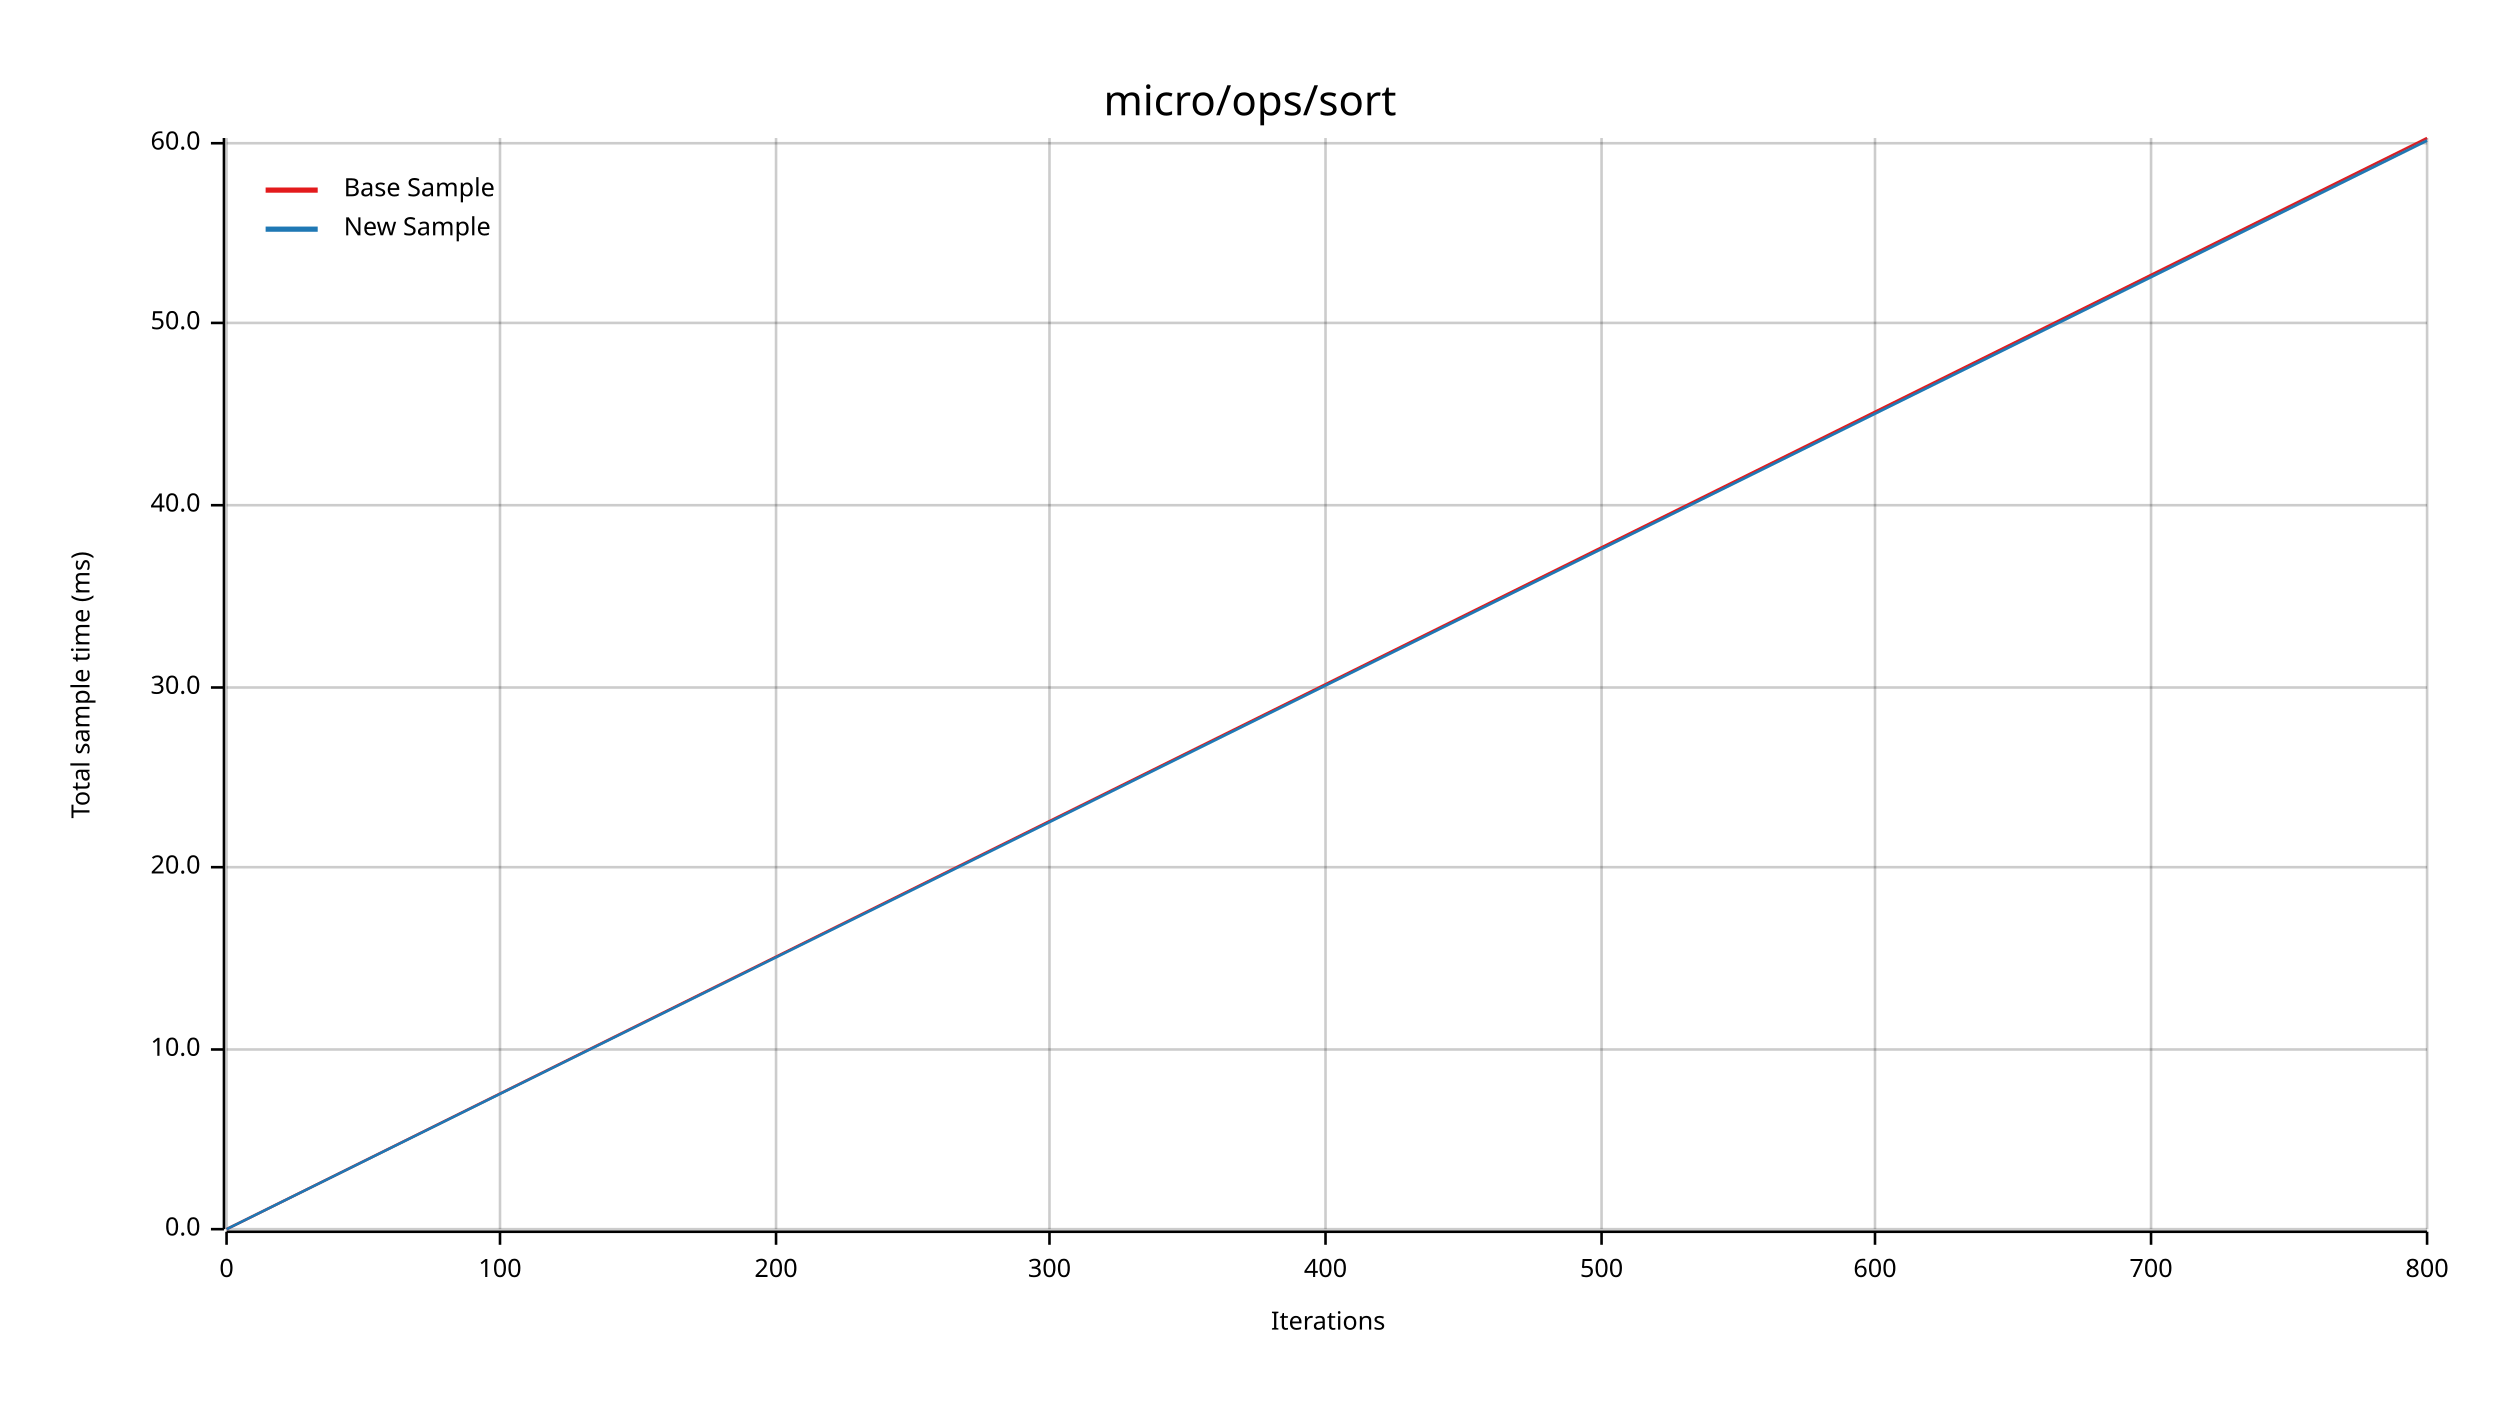
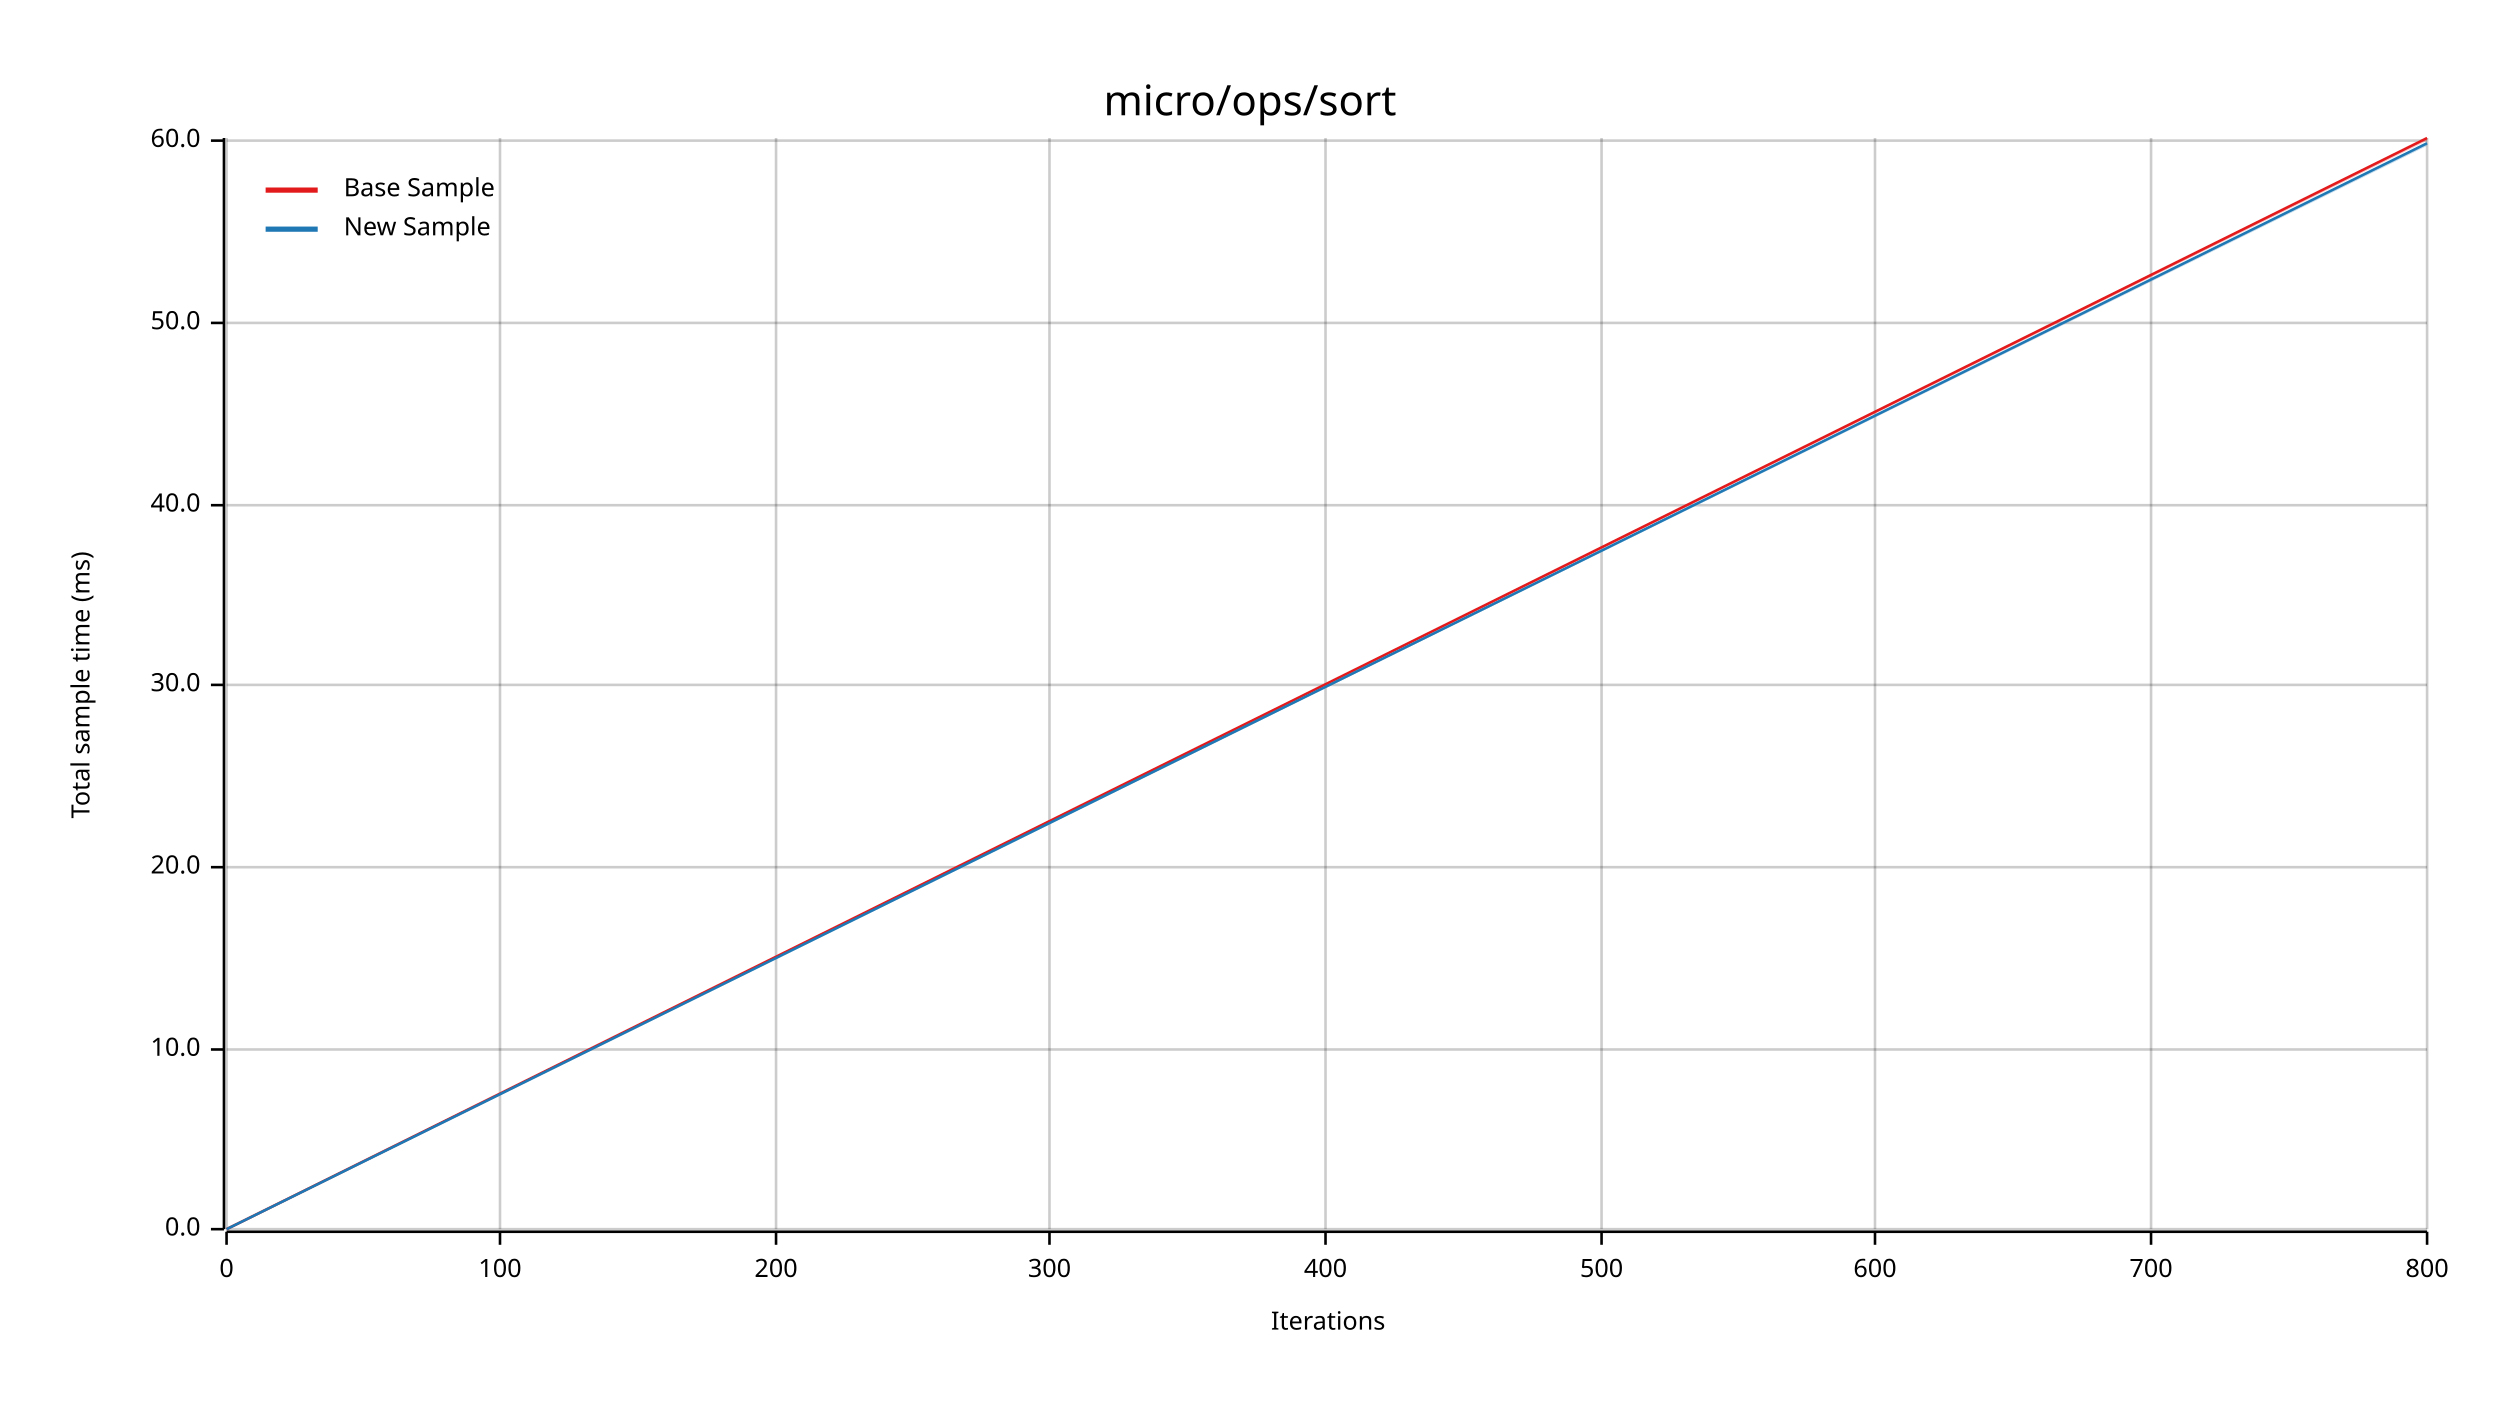
<svg xmlns="http://www.w3.org/2000/svg" width="960" height="540" viewBox="0 0 960 540">
  <text x="480" y="32" dy="0.76em" text-anchor="middle" font-family="sans-serif" font-size="16.129" opacity="1" fill="#000000">
micro/ops/sort
</text>
  <text x="27" y="263" dy="0.76em" text-anchor="middle" font-family="sans-serif" font-size="9.677" opacity="1" fill="#000000" transform="rotate(270, 27, 263)">
Total sample time (ms)
</text>
  <text x="510" y="513" dy="-0.5ex" text-anchor="middle" font-family="sans-serif" font-size="9.677" opacity="1" fill="#000000">
Iterations
</text>
  <line opacity="0.2" stroke="#000000" stroke-width="1" x1="87" y1="472" x2="87" y2="53" />
  <line opacity="0.2" stroke="#000000" stroke-width="1" x1="192" y1="472" x2="192" y2="53" />
  <line opacity="0.2" stroke="#000000" stroke-width="1" x1="298" y1="472" x2="298" y2="53" />
  <line opacity="0.2" stroke="#000000" stroke-width="1" x1="403" y1="472" x2="403" y2="53" />
  <line opacity="0.2" stroke="#000000" stroke-width="1" x1="509" y1="472" x2="509" y2="53" />
  <line opacity="0.2" stroke="#000000" stroke-width="1" x1="615" y1="472" x2="615" y2="53" />
  <line opacity="0.2" stroke="#000000" stroke-width="1" x1="720" y1="472" x2="720" y2="53" />
  <line opacity="0.2" stroke="#000000" stroke-width="1" x1="826" y1="472" x2="826" y2="53" />
  <line opacity="0.2" stroke="#000000" stroke-width="1" x1="932" y1="472" x2="932" y2="53" />
  <line opacity="0.2" stroke="#000000" stroke-width="1" x1="87" y1="472" x2="932" y2="472" />
  <line opacity="0.2" stroke="#000000" stroke-width="1" x1="87" y1="403" x2="932" y2="403" />
  <line opacity="0.2" stroke="#000000" stroke-width="1" x1="87" y1="333" x2="932" y2="333" />
-   <line opacity="0.2" stroke="#000000" stroke-width="1" x1="87" y1="264" x2="932" y2="264" />
+   <line opacity="0.2" stroke="#000000" stroke-width="1" x1="87" y1="263" x2="932" y2="263" />
  <line opacity="0.2" stroke="#000000" stroke-width="1" x1="87" y1="194" x2="932" y2="194" />
  <line opacity="0.2" stroke="#000000" stroke-width="1" x1="87" y1="124" x2="932" y2="124" />
-   <line opacity="0.2" stroke="#000000" stroke-width="1" x1="87" y1="55" x2="932" y2="55" />
+   <line opacity="0.2" stroke="#000000" stroke-width="1" x1="87" y1="54" x2="932" y2="54" />
  <polyline fill="none" opacity="1" stroke="#000000" stroke-width="1" points="86,53 86,472 " />
  <text x="77" y="472" dy="0.5ex" text-anchor="end" font-family="sans-serif" font-size="9.677" opacity="1" fill="#000000">
0.0
</text>
  <polyline fill="none" opacity="1" stroke="#000000" stroke-width="1" points="81,472 86,472 " />
  <text x="77" y="403" dy="0.5ex" text-anchor="end" font-family="sans-serif" font-size="9.677" opacity="1" fill="#000000">
10.0
</text>
  <polyline fill="none" opacity="1" stroke="#000000" stroke-width="1" points="81,403 86,403 " />
  <text x="77" y="333" dy="0.5ex" text-anchor="end" font-family="sans-serif" font-size="9.677" opacity="1" fill="#000000">
20.0
</text>
  <polyline fill="none" opacity="1" stroke="#000000" stroke-width="1" points="81,333 86,333 " />
-   <text x="77" y="264" dy="0.5ex" text-anchor="end" font-family="sans-serif" font-size="9.677" opacity="1" fill="#000000">
+   <text x="77" y="263" dy="0.5ex" text-anchor="end" font-family="sans-serif" font-size="9.677" opacity="1" fill="#000000">
30.0
</text>
-   <polyline fill="none" opacity="1" stroke="#000000" stroke-width="1" points="81,264 86,264 " />
+   <polyline fill="none" opacity="1" stroke="#000000" stroke-width="1" points="81,263 86,263 " />
  <text x="77" y="194" dy="0.5ex" text-anchor="end" font-family="sans-serif" font-size="9.677" opacity="1" fill="#000000">
40.0
</text>
  <polyline fill="none" opacity="1" stroke="#000000" stroke-width="1" points="81,194 86,194 " />
  <text x="77" y="124" dy="0.5ex" text-anchor="end" font-family="sans-serif" font-size="9.677" opacity="1" fill="#000000">
50.0
</text>
  <polyline fill="none" opacity="1" stroke="#000000" stroke-width="1" points="81,124 86,124 " />
-   <text x="77" y="55" dy="0.5ex" text-anchor="end" font-family="sans-serif" font-size="9.677" opacity="1" fill="#000000">
+   <text x="77" y="54" dy="0.5ex" text-anchor="end" font-family="sans-serif" font-size="9.677" opacity="1" fill="#000000">
60.0
</text>
-   <polyline fill="none" opacity="1" stroke="#000000" stroke-width="1" points="81,55 86,55 " />
+   <polyline fill="none" opacity="1" stroke="#000000" stroke-width="1" points="81,54 86,54 " />
  <polyline fill="none" opacity="1" stroke="#000000" stroke-width="1" points="87,473 932,473 " />
  <text x="87" y="483" dy="0.76em" text-anchor="middle" font-family="sans-serif" font-size="9.677" opacity="1" fill="#000000">
0
</text>
  <polyline fill="none" opacity="1" stroke="#000000" stroke-width="1" points="87,473 87,478 " />
  <text x="192" y="483" dy="0.76em" text-anchor="middle" font-family="sans-serif" font-size="9.677" opacity="1" fill="#000000">
100
</text>
  <polyline fill="none" opacity="1" stroke="#000000" stroke-width="1" points="192,473 192,478 " />
  <text x="298" y="483" dy="0.76em" text-anchor="middle" font-family="sans-serif" font-size="9.677" opacity="1" fill="#000000">
200
</text>
  <polyline fill="none" opacity="1" stroke="#000000" stroke-width="1" points="298,473 298,478 " />
  <text x="403" y="483" dy="0.76em" text-anchor="middle" font-family="sans-serif" font-size="9.677" opacity="1" fill="#000000">
300
</text>
  <polyline fill="none" opacity="1" stroke="#000000" stroke-width="1" points="403,473 403,478 " />
  <text x="509" y="483" dy="0.76em" text-anchor="middle" font-family="sans-serif" font-size="9.677" opacity="1" fill="#000000">
400
</text>
  <polyline fill="none" opacity="1" stroke="#000000" stroke-width="1" points="509,473 509,478 " />
  <text x="615" y="483" dy="0.76em" text-anchor="middle" font-family="sans-serif" font-size="9.677" opacity="1" fill="#000000">
500
</text>
  <polyline fill="none" opacity="1" stroke="#000000" stroke-width="1" points="615,473 615,478 " />
  <text x="720" y="483" dy="0.76em" text-anchor="middle" font-family="sans-serif" font-size="9.677" opacity="1" fill="#000000">
600
</text>
  <polyline fill="none" opacity="1" stroke="#000000" stroke-width="1" points="720,473 720,478 " />
  <text x="826" y="483" dy="0.76em" text-anchor="middle" font-family="sans-serif" font-size="9.677" opacity="1" fill="#000000">
700
</text>
  <polyline fill="none" opacity="1" stroke="#000000" stroke-width="1" points="826,473 826,478 " />
  <text x="932" y="483" dy="0.76em" text-anchor="middle" font-family="sans-serif" font-size="9.677" opacity="1" fill="#000000">
800
</text>
  <polyline fill="none" opacity="1" stroke="#000000" stroke-width="1" points="932,473 932,478 " />
  <polyline fill="none" opacity="1" stroke="#E31A1C" stroke-width="1" points="87,472 932,53 " />
  <polygon opacity="0.25" fill="#E31A1C" points="87,472 932,54 932,53 " />
-   <polyline fill="none" opacity="1" stroke="#1F78B4" stroke-width="1" points="87,472 932,54 " />
-   <polygon opacity="0.25" fill="#1F78B4" points="87,472 932,54 932,53 " />
+   <polyline fill="none" opacity="1" stroke="#1F78B4" stroke-width="1" points="87,472 932,55 " />
+   <polygon opacity="0.25" fill="#1F78B4" points="87,472 932,56 932,55 " />
  <text x="132" y="68" dy="0.76em" text-anchor="start" font-family="sans-serif" font-size="9.677" opacity="1" fill="#000000">
Base Sample
</text>
  <text x="132" y="83" dy="0.76em" text-anchor="start" font-family="sans-serif" font-size="9.677" opacity="1" fill="#000000">
New Sample
</text>
  <polyline fill="none" opacity="1" stroke="#E31A1C" stroke-width="2" points="102,73 122,73 " />
  <polyline fill="none" opacity="1" stroke="#1F78B4" stroke-width="2" points="102,88 122,88 " />
</svg>
